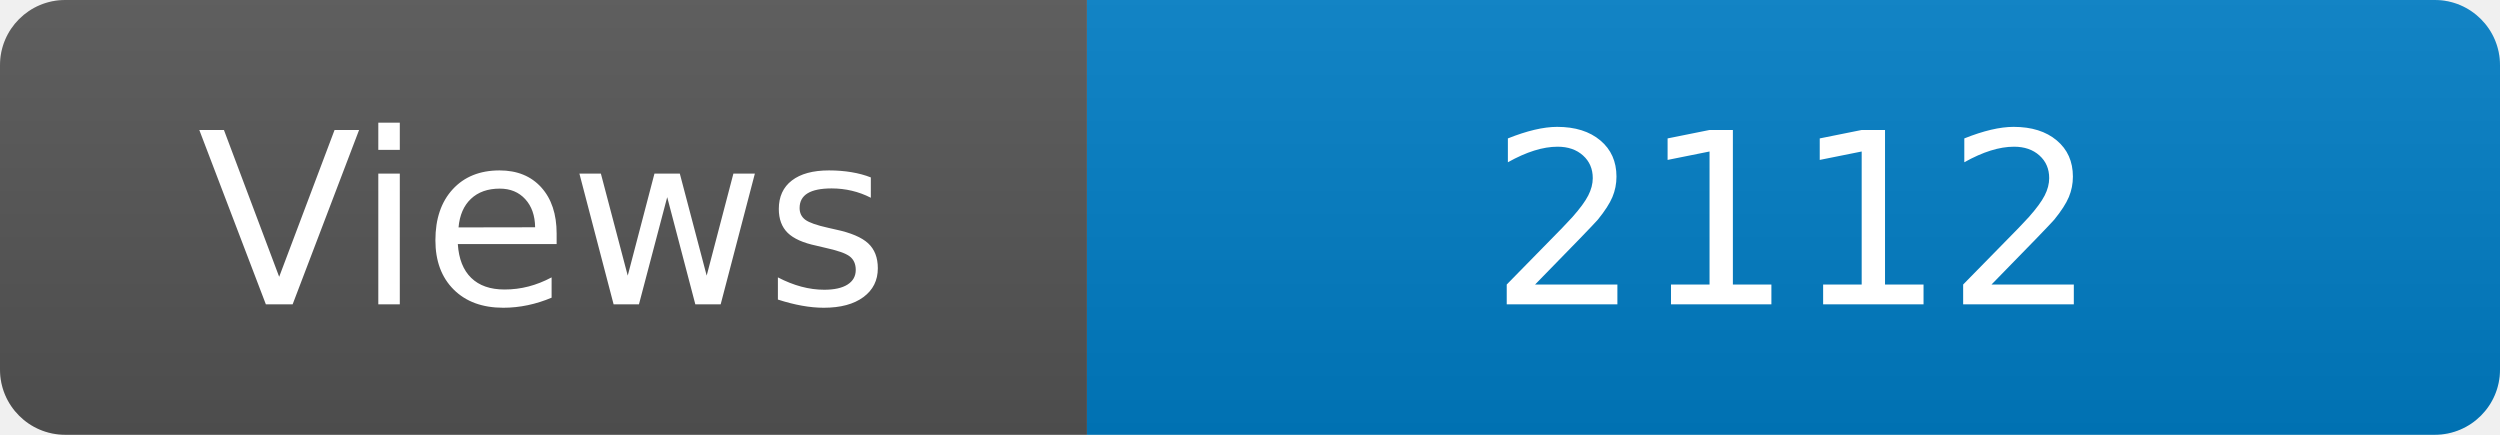
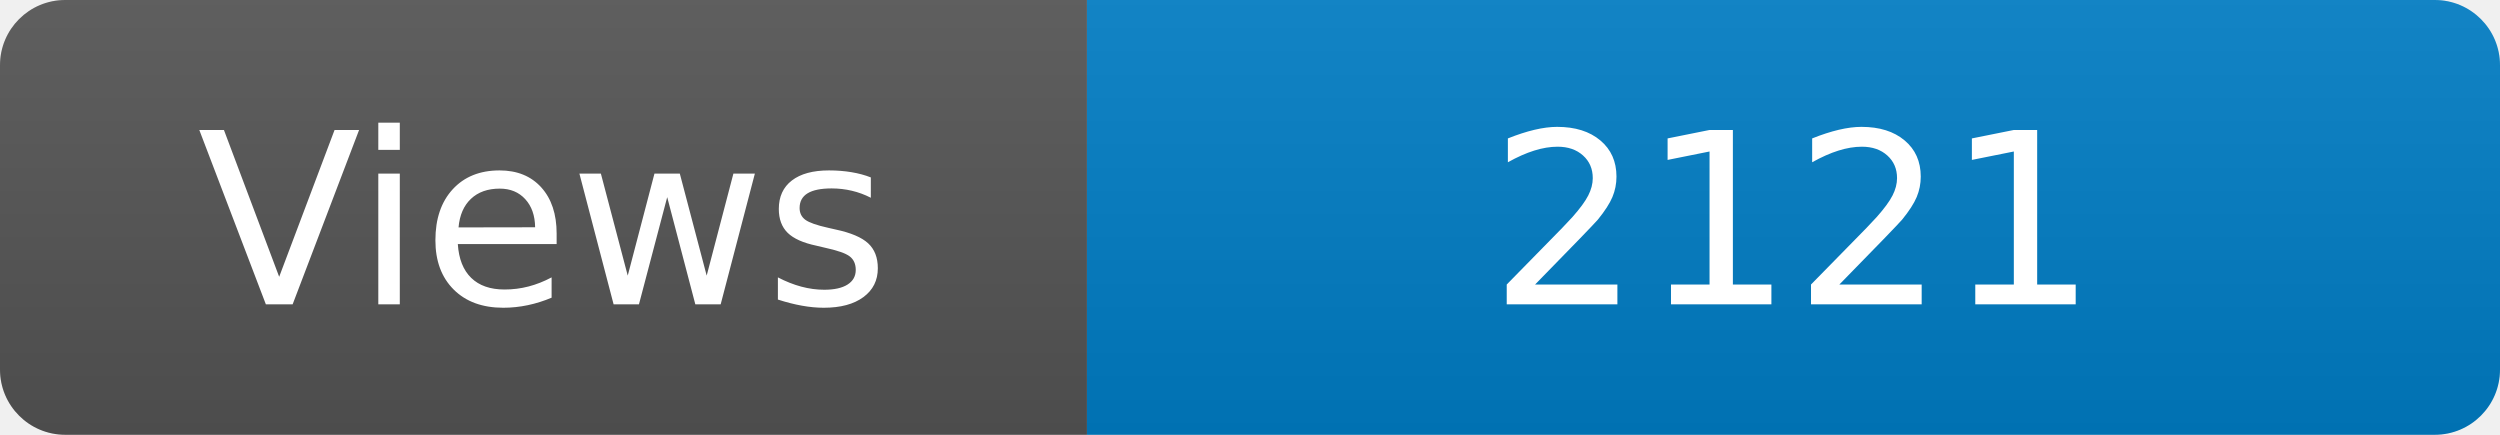
<svg xmlns="http://www.w3.org/2000/svg" width="115" height="20" role="img" aria-label="Maintained?: yes">
  <linearGradient id="s" x2="0" y2="100%">
    <stop offset="0" stop-color="#bbb" stop-opacity=".1" />
    <stop offset="1" stop-opacity=".1" />
  </linearGradient>
  <clipPath id="r">
    <rect width="115" height="20" rx="3" fill="#fff" />
  </clipPath>
  <g clip-path="url(#r)">
    <rect width="50" height="20" fill="#555" />
    <rect x="50" width="160" height="20" fill="#007ec6" />
    <rect width="115" height="20" fill="url(#s)" />
  </g>
  <g fill="#fff" text-anchor="middle" font-family="Verdana,Geneva,DejaVu Sans,sans-serif" font-size="110">
    <text x="250" y="140" transform="scale(.1)" fill="#fff">Views</text>
-     <text x="825" y="140" transform="scale(.1)" fill="#fff">2112</text>
+     <text x="825" y="140" transform="scale(.1)" fill="#fff">2121</text>
  </g>
</svg>
